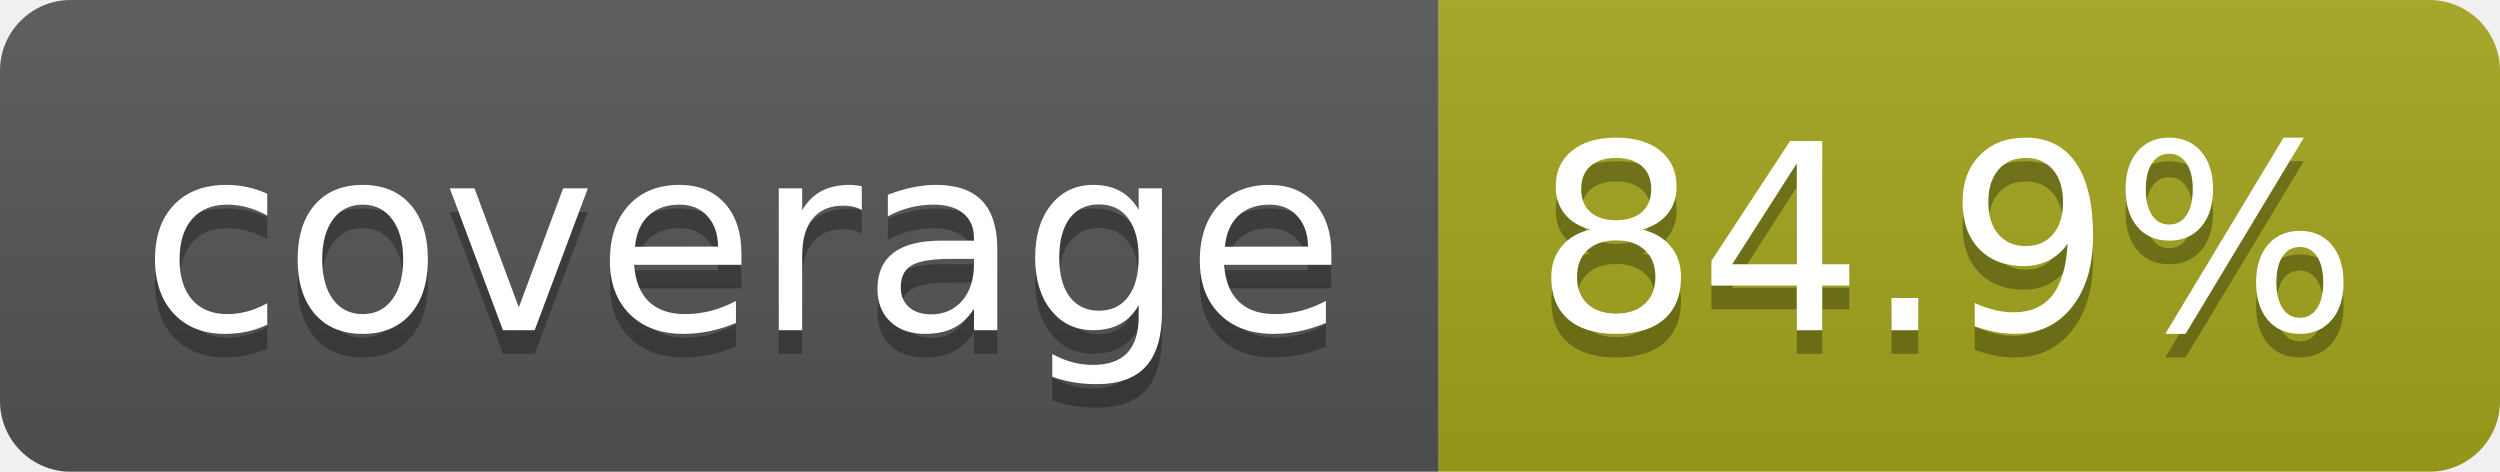
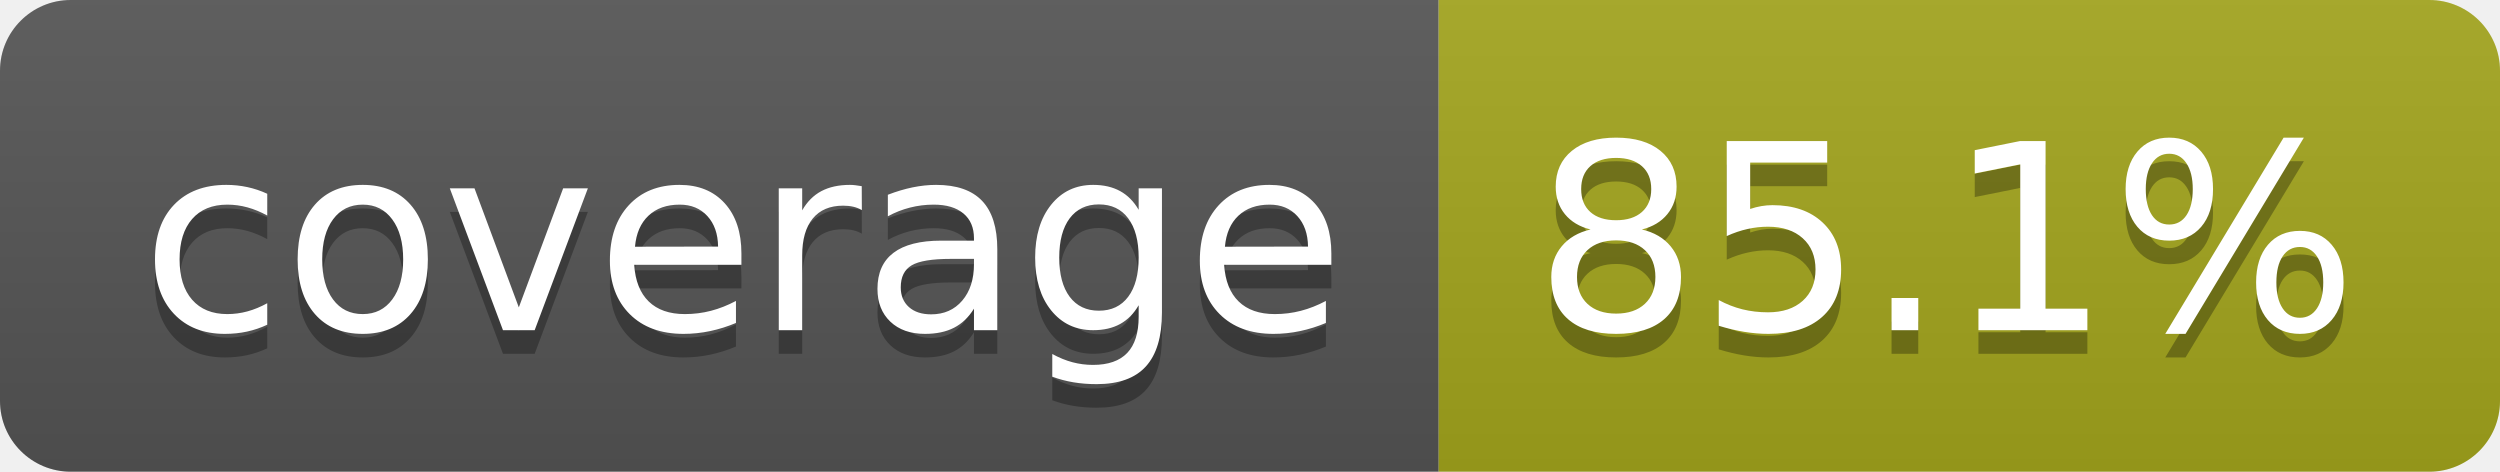
- <svg xmlns="http://www.w3.org/2000/svg" width="106" height="20" role="img" aria-label="coverage: 84.9%">
+ <svg xmlns="http://www.w3.org/2000/svg" width="106" height="20" role="img" aria-label="coverage: 85.1%">
  <linearGradient id="s" x2="0" y2="100%">
    <stop offset="0" stop-color="#bbb" stop-opacity=".1" />
    <stop offset="1" stop-opacity=".1" />
  </linearGradient>
  <clipPath id="r">
    <rect width="106" height="20" rx="3" fill="#fff" />
  </clipPath>
  <g clip-path="url(#r)">
    <rect width="61" height="20" fill="#555" />
    <rect x="61" width="45" height="20" fill="#a4a61d" />
    <rect width="106" height="20" fill="url(#s)" />
  </g>
  <g fill="#fff" text-anchor="middle" font-family="Verdana,Geneva,DejaVu Sans,sans-serif" text-rendering="geometricPrecision" font-size="110">
    <text aria-hidden="true" x="315" y="150" fill="#010101" fill-opacity=".3" transform="scale(.1)" textLength="510">coverage</text>
    <text x="315" y="140" transform="scale(.1)" fill="#fff" textLength="510">coverage</text>
-     <text aria-hidden="true" x="825" y="150" fill="#010101" fill-opacity=".3" transform="scale(.1)" textLength="350">84.9%</text>
-     <text x="825" y="140" transform="scale(.1)" fill="#fff" textLength="350">84.9%</text>
+     <text aria-hidden="true" x="825" y="150" fill="#010101" fill-opacity=".3" transform="scale(.1)" textLength="350">85.1%</text>
+     <text x="825" y="140" transform="scale(.1)" fill="#fff" textLength="350">85.1%</text>
  </g>
</svg>
